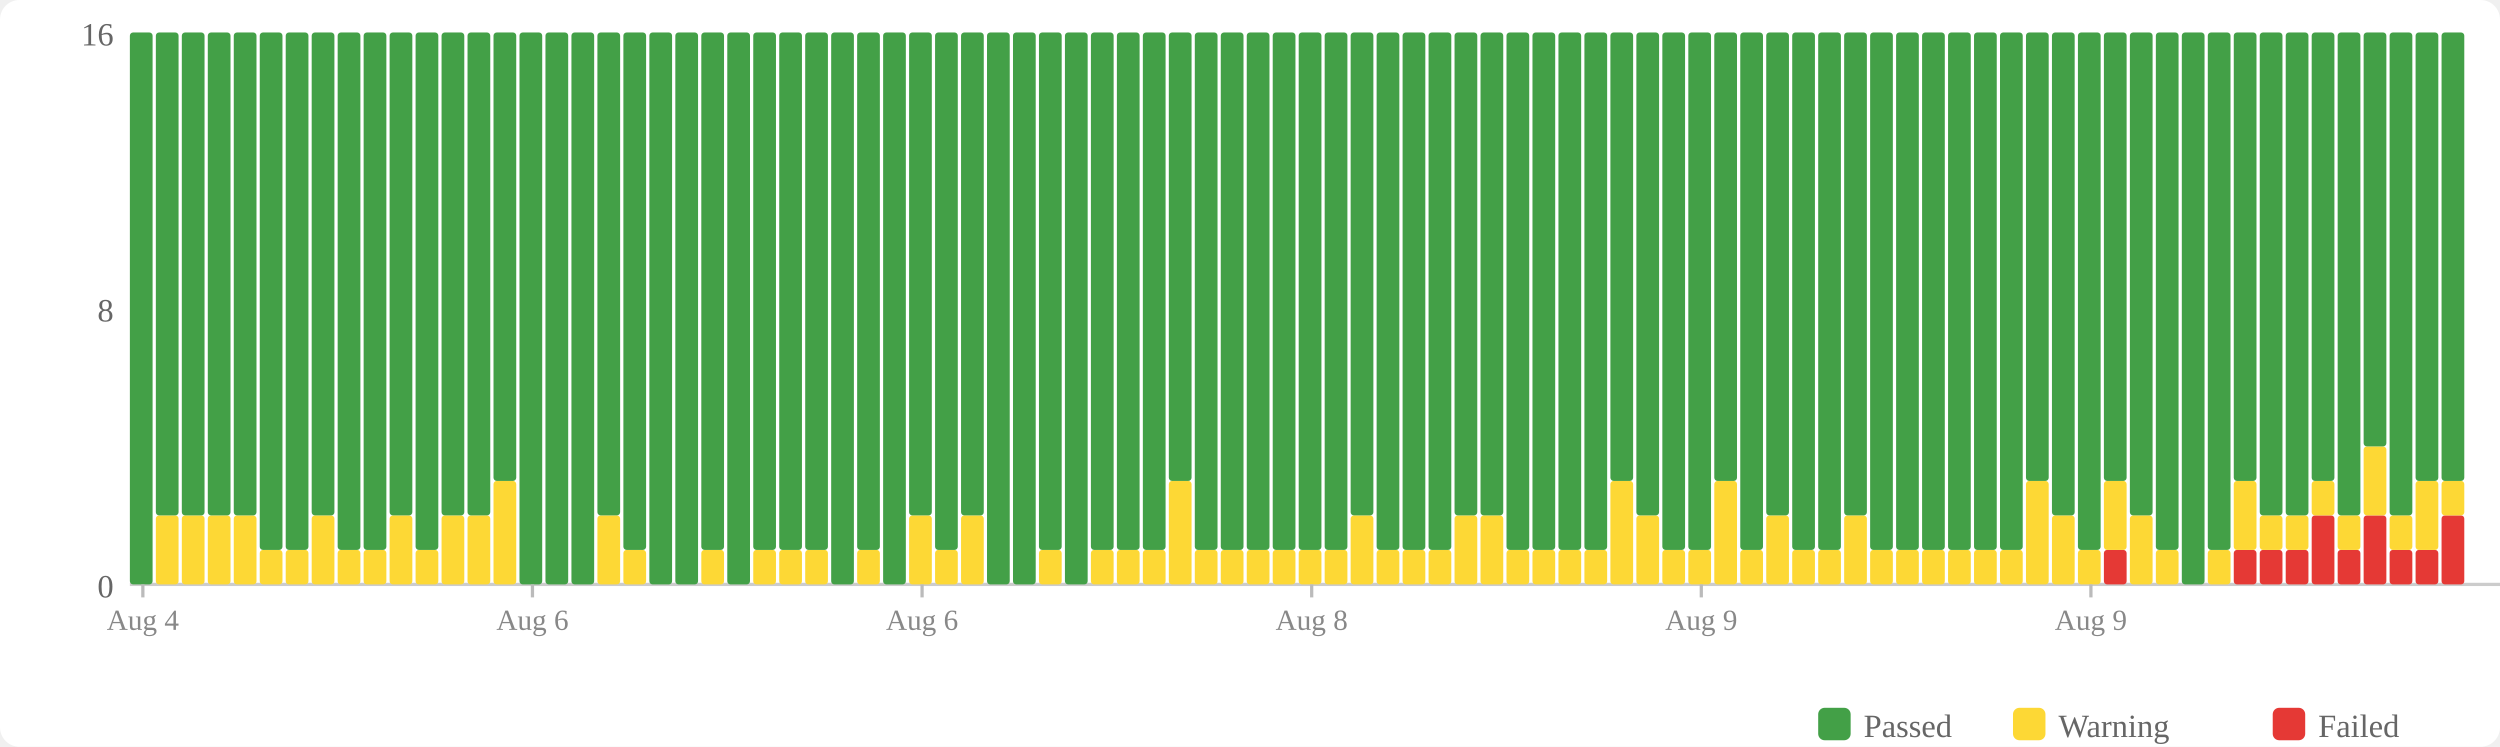
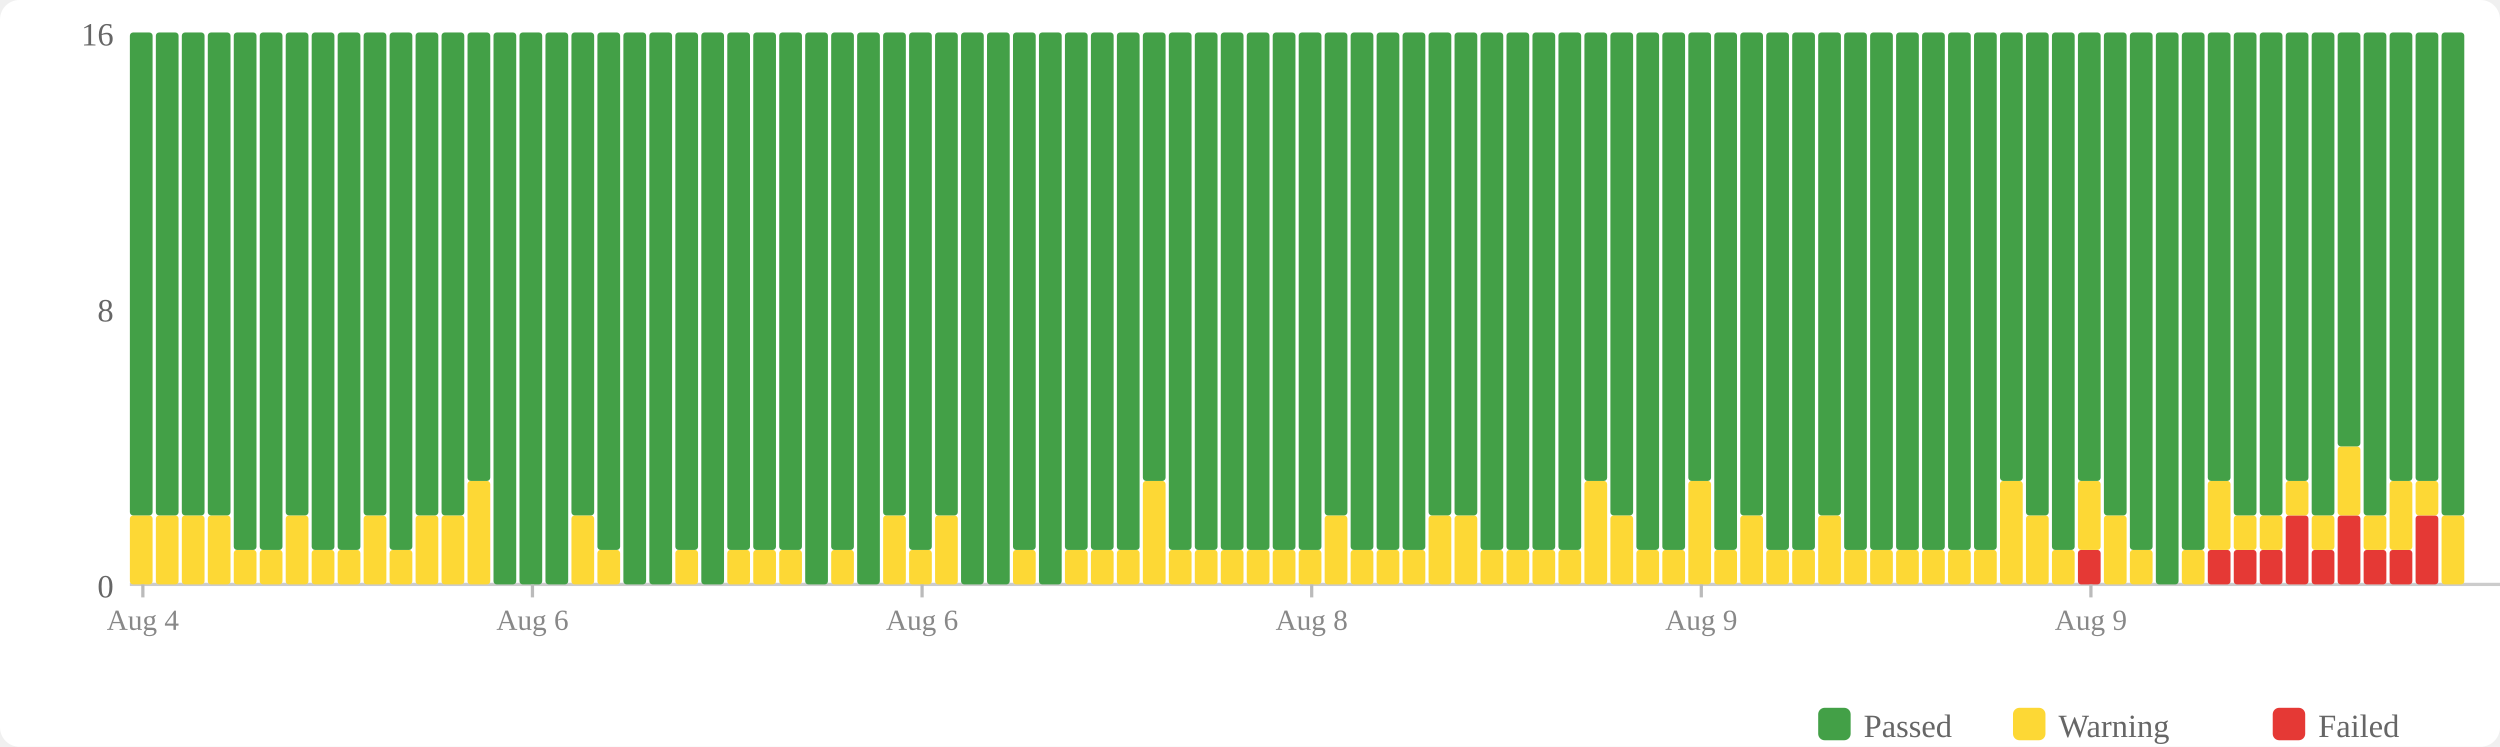
<svg xmlns="http://www.w3.org/2000/svg" width="770" height="230" viewBox="0 0 770 230">
  <rect width="770" height="230" fill="#fff" rx="6" />
  <rect x="560" y="218" width="10" height="10" fill="#43a047" rx="2" />
  <text x="574" y="227" font-size="10" fill="#666">Passed</text>
  <rect x="620" y="218" width="10" height="10" fill="#fdd835" rx="2" />
  <text x="634" y="227" font-size="10" fill="#666">Warning</text>
  <rect x="700" y="218" width="10" height="10" fill="#e53935" rx="2" />
  <text x="714" y="227" font-size="10" fill="#666">Failed</text>
  <text x="35" y="184" text-anchor="end" font-size="10" fill="#666">0</text>
  <text x="35" y="99" text-anchor="end" font-size="10" fill="#666">8</text>
  <text x="35" y="14" text-anchor="end" font-size="10" fill="#666">16</text>
  <line x1="40" y1="180" x2="770" y2="180" stroke="#ccc" stroke-width="1" />
-   <rect x="40" y="10" width="7" height="170" fill="#43a047" rx="1" />
+   <rect x="40" y="158.75" width="7" height="21.25" fill="#fdd835" rx="1" />
+   <rect x="40" y="10" width="7" height="148.75" fill="#43a047" rx="1" />
  <rect x="48" y="158.75" width="7" height="21.25" fill="#fdd835" rx="1" />
  <rect x="48" y="10" width="7" height="148.75" fill="#43a047" rx="1" />
  <rect x="56" y="158.75" width="7" height="21.25" fill="#fdd835" rx="1" />
  <rect x="56" y="10" width="7" height="148.75" fill="#43a047" rx="1" />
  <rect x="64" y="158.75" width="7" height="21.25" fill="#fdd835" rx="1" />
  <rect x="64" y="10" width="7" height="148.75" fill="#43a047" rx="1" />
-   <rect x="72" y="158.75" width="7" height="21.25" fill="#fdd835" rx="1" />
-   <rect x="72" y="10" width="7" height="148.75" fill="#43a047" rx="1" />
+   <rect x="72" y="169.375" width="7" height="10.625" fill="#fdd835" rx="1" />
+   <rect x="72" y="10" width="7" height="159.375" fill="#43a047" rx="1" />
  <rect x="80" y="169.375" width="7" height="10.625" fill="#fdd835" rx="1" />
  <rect x="80" y="10" width="7" height="159.375" fill="#43a047" rx="1" />
-   <rect x="88" y="169.375" width="7" height="10.625" fill="#fdd835" rx="1" />
-   <rect x="88" y="10" width="7" height="159.375" fill="#43a047" rx="1" />
-   <rect x="96" y="158.75" width="7" height="21.25" fill="#fdd835" rx="1" />
-   <rect x="96" y="10" width="7" height="148.75" fill="#43a047" rx="1" />
+   <rect x="88" y="158.75" width="7" height="21.25" fill="#fdd835" rx="1" />
+   <rect x="88" y="10" width="7" height="148.75" fill="#43a047" rx="1" />
+   <rect x="96" y="169.375" width="7" height="10.625" fill="#fdd835" rx="1" />
+   <rect x="96" y="10" width="7" height="159.375" fill="#43a047" rx="1" />
  <rect x="104" y="169.375" width="7" height="10.625" fill="#fdd835" rx="1" />
  <rect x="104" y="10" width="7" height="159.375" fill="#43a047" rx="1" />
-   <rect x="112" y="169.375" width="7" height="10.625" fill="#fdd835" rx="1" />
-   <rect x="112" y="10" width="7" height="159.375" fill="#43a047" rx="1" />
-   <rect x="120" y="158.75" width="7" height="21.25" fill="#fdd835" rx="1" />
-   <rect x="120" y="10" width="7" height="148.75" fill="#43a047" rx="1" />
-   <rect x="128" y="169.375" width="7" height="10.625" fill="#fdd835" rx="1" />
-   <rect x="128" y="10" width="7" height="159.375" fill="#43a047" rx="1" />
+   <rect x="112" y="158.75" width="7" height="21.25" fill="#fdd835" rx="1" />
+   <rect x="112" y="10" width="7" height="148.75" fill="#43a047" rx="1" />
+   <rect x="120" y="169.375" width="7" height="10.625" fill="#fdd835" rx="1" />
+   <rect x="120" y="10" width="7" height="159.375" fill="#43a047" rx="1" />
+   <rect x="128" y="158.75" width="7" height="21.25" fill="#fdd835" rx="1" />
+   <rect x="128" y="10" width="7" height="148.75" fill="#43a047" rx="1" />
  <rect x="136" y="158.75" width="7" height="21.25" fill="#fdd835" rx="1" />
  <rect x="136" y="10" width="7" height="148.75" fill="#43a047" rx="1" />
-   <rect x="144" y="158.75" width="7" height="21.25" fill="#fdd835" rx="1" />
-   <rect x="144" y="10" width="7" height="148.75" fill="#43a047" rx="1" />
-   <rect x="152" y="148.125" width="7" height="31.875" fill="#fdd835" rx="1" />
-   <rect x="152" y="10" width="7" height="138.125" fill="#43a047" rx="1" />
+   <rect x="144" y="148.125" width="7" height="31.875" fill="#fdd835" rx="1" />
+   <rect x="144" y="10" width="7" height="138.125" fill="#43a047" rx="1" />
+   <rect x="152" y="10" width="7" height="170" fill="#43a047" rx="1" />
  <rect x="160" y="10" width="7" height="170" fill="#43a047" rx="1" />
  <rect x="168" y="10" width="7" height="170" fill="#43a047" rx="1" />
-   <rect x="176" y="10" width="7" height="170" fill="#43a047" rx="1" />
-   <rect x="184" y="158.75" width="7" height="21.25" fill="#fdd835" rx="1" />
-   <rect x="184" y="10" width="7" height="148.75" fill="#43a047" rx="1" />
-   <rect x="192" y="169.375" width="7" height="10.625" fill="#fdd835" rx="1" />
-   <rect x="192" y="10" width="7" height="159.375" fill="#43a047" rx="1" />
+   <rect x="176" y="158.75" width="7" height="21.25" fill="#fdd835" rx="1" />
+   <rect x="176" y="10" width="7" height="148.75" fill="#43a047" rx="1" />
+   <rect x="184" y="169.375" width="7" height="10.625" fill="#fdd835" rx="1" />
+   <rect x="184" y="10" width="7" height="159.375" fill="#43a047" rx="1" />
+   <rect x="192" y="10" width="7" height="170" fill="#43a047" rx="1" />
  <rect x="200" y="10" width="7" height="170" fill="#43a047" rx="1" />
-   <rect x="208" y="10" width="7" height="170" fill="#43a047" rx="1" />
-   <rect x="216" y="169.375" width="7" height="10.625" fill="#fdd835" rx="1" />
-   <rect x="216" y="10" width="7" height="159.375" fill="#43a047" rx="1" />
-   <rect x="224" y="10" width="7" height="170" fill="#43a047" rx="1" />
+   <rect x="208" y="169.375" width="7" height="10.625" fill="#fdd835" rx="1" />
+   <rect x="208" y="10" width="7" height="159.375" fill="#43a047" rx="1" />
+   <rect x="216" y="10" width="7" height="170" fill="#43a047" rx="1" />
+   <rect x="224" y="169.375" width="7" height="10.625" fill="#fdd835" rx="1" />
+   <rect x="224" y="10" width="7" height="159.375" fill="#43a047" rx="1" />
  <rect x="232" y="169.375" width="7" height="10.625" fill="#fdd835" rx="1" />
  <rect x="232" y="10" width="7" height="159.375" fill="#43a047" rx="1" />
  <rect x="240" y="169.375" width="7" height="10.625" fill="#fdd835" rx="1" />
  <rect x="240" y="10" width="7" height="159.375" fill="#43a047" rx="1" />
-   <rect x="248" y="169.375" width="7" height="10.625" fill="#fdd835" rx="1" />
-   <rect x="248" y="10" width="7" height="159.375" fill="#43a047" rx="1" />
-   <rect x="256" y="10" width="7" height="170" fill="#43a047" rx="1" />
-   <rect x="264" y="169.375" width="7" height="10.625" fill="#fdd835" rx="1" />
-   <rect x="264" y="10" width="7" height="159.375" fill="#43a047" rx="1" />
-   <rect x="272" y="10" width="7" height="170" fill="#43a047" rx="1" />
-   <rect x="280" y="158.75" width="7" height="21.25" fill="#fdd835" rx="1" />
-   <rect x="280" y="10" width="7" height="148.75" fill="#43a047" rx="1" />
-   <rect x="288" y="169.375" width="7" height="10.625" fill="#fdd835" rx="1" />
-   <rect x="288" y="10" width="7" height="159.375" fill="#43a047" rx="1" />
-   <rect x="296" y="158.75" width="7" height="21.25" fill="#fdd835" rx="1" />
-   <rect x="296" y="10" width="7" height="148.75" fill="#43a047" rx="1" />
+   <rect x="248" y="10" width="7" height="170" fill="#43a047" rx="1" />
+   <rect x="256" y="169.375" width="7" height="10.625" fill="#fdd835" rx="1" />
+   <rect x="256" y="10" width="7" height="159.375" fill="#43a047" rx="1" />
+   <rect x="264" y="10" width="7" height="170" fill="#43a047" rx="1" />
+   <rect x="272" y="158.75" width="7" height="21.25" fill="#fdd835" rx="1" />
+   <rect x="272" y="10" width="7" height="148.75" fill="#43a047" rx="1" />
+   <rect x="280" y="169.375" width="7" height="10.625" fill="#fdd835" rx="1" />
+   <rect x="280" y="10" width="7" height="159.375" fill="#43a047" rx="1" />
+   <rect x="288" y="158.75" width="7" height="21.25" fill="#fdd835" rx="1" />
+   <rect x="288" y="10" width="7" height="148.75" fill="#43a047" rx="1" />
+   <rect x="296" y="10" width="7" height="170" fill="#43a047" rx="1" />
  <rect x="304" y="10" width="7" height="170" fill="#43a047" rx="1" />
-   <rect x="312" y="10" width="7" height="170" fill="#43a047" rx="1" />
-   <rect x="320" y="169.375" width="7" height="10.625" fill="#fdd835" rx="1" />
-   <rect x="320" y="10" width="7" height="159.375" fill="#43a047" rx="1" />
-   <rect x="328" y="10" width="7" height="170" fill="#43a047" rx="1" />
+   <rect x="312" y="169.375" width="7" height="10.625" fill="#fdd835" rx="1" />
+   <rect x="312" y="10" width="7" height="159.375" fill="#43a047" rx="1" />
+   <rect x="320" y="10" width="7" height="170" fill="#43a047" rx="1" />
+   <rect x="328" y="169.375" width="7" height="10.625" fill="#fdd835" rx="1" />
+   <rect x="328" y="10" width="7" height="159.375" fill="#43a047" rx="1" />
  <rect x="336" y="169.375" width="7" height="10.625" fill="#fdd835" rx="1" />
  <rect x="336" y="10" width="7" height="159.375" fill="#43a047" rx="1" />
  <rect x="344" y="169.375" width="7" height="10.625" fill="#fdd835" rx="1" />
  <rect x="344" y="10" width="7" height="159.375" fill="#43a047" rx="1" />
-   <rect x="352" y="169.375" width="7" height="10.625" fill="#fdd835" rx="1" />
-   <rect x="352" y="10" width="7" height="159.375" fill="#43a047" rx="1" />
-   <rect x="360" y="148.125" width="7" height="31.875" fill="#fdd835" rx="1" />
-   <rect x="360" y="10" width="7" height="138.125" fill="#43a047" rx="1" />
+   <rect x="352" y="148.125" width="7" height="31.875" fill="#fdd835" rx="1" />
+   <rect x="352" y="10" width="7" height="138.125" fill="#43a047" rx="1" />
+   <rect x="360" y="169.375" width="7" height="10.625" fill="#fdd835" rx="1" />
+   <rect x="360" y="10" width="7" height="159.375" fill="#43a047" rx="1" />
  <rect x="368" y="169.375" width="7" height="10.625" fill="#fdd835" rx="1" />
  <rect x="368" y="10" width="7" height="159.375" fill="#43a047" rx="1" />
  <rect x="376" y="169.375" width="7" height="10.625" fill="#fdd835" rx="1" />
  <rect x="376" y="10" width="7" height="159.375" fill="#43a047" rx="1" />
  <rect x="384" y="169.375" width="7" height="10.625" fill="#fdd835" rx="1" />
  <rect x="384" y="10" width="7" height="159.375" fill="#43a047" rx="1" />
  <rect x="392" y="169.375" width="7" height="10.625" fill="#fdd835" rx="1" />
  <rect x="392" y="10" width="7" height="159.375" fill="#43a047" rx="1" />
  <rect x="400" y="169.375" width="7" height="10.625" fill="#fdd835" rx="1" />
  <rect x="400" y="10" width="7" height="159.375" fill="#43a047" rx="1" />
-   <rect x="408" y="169.375" width="7" height="10.625" fill="#fdd835" rx="1" />
-   <rect x="408" y="10" width="7" height="159.375" fill="#43a047" rx="1" />
-   <rect x="416" y="158.75" width="7" height="21.25" fill="#fdd835" rx="1" />
-   <rect x="416" y="10" width="7" height="148.75" fill="#43a047" rx="1" />
+   <rect x="408" y="158.75" width="7" height="21.25" fill="#fdd835" rx="1" />
+   <rect x="408" y="10" width="7" height="148.75" fill="#43a047" rx="1" />
+   <rect x="416" y="169.375" width="7" height="10.625" fill="#fdd835" rx="1" />
+   <rect x="416" y="10" width="7" height="159.375" fill="#43a047" rx="1" />
  <rect x="424" y="169.375" width="7" height="10.625" fill="#fdd835" rx="1" />
  <rect x="424" y="10" width="7" height="159.375" fill="#43a047" rx="1" />
  <rect x="432" y="169.375" width="7" height="10.625" fill="#fdd835" rx="1" />
  <rect x="432" y="10" width="7" height="159.375" fill="#43a047" rx="1" />
-   <rect x="440" y="169.375" width="7" height="10.625" fill="#fdd835" rx="1" />
-   <rect x="440" y="10" width="7" height="159.375" fill="#43a047" rx="1" />
+   <rect x="440" y="158.75" width="7" height="21.25" fill="#fdd835" rx="1" />
+   <rect x="440" y="10" width="7" height="148.75" fill="#43a047" rx="1" />
  <rect x="448" y="158.75" width="7" height="21.25" fill="#fdd835" rx="1" />
  <rect x="448" y="10" width="7" height="148.75" fill="#43a047" rx="1" />
-   <rect x="456" y="158.75" width="7" height="21.25" fill="#fdd835" rx="1" />
-   <rect x="456" y="10" width="7" height="148.75" fill="#43a047" rx="1" />
+   <rect x="456" y="169.375" width="7" height="10.625" fill="#fdd835" rx="1" />
+   <rect x="456" y="10" width="7" height="159.375" fill="#43a047" rx="1" />
  <rect x="464" y="169.375" width="7" height="10.625" fill="#fdd835" rx="1" />
  <rect x="464" y="10" width="7" height="159.375" fill="#43a047" rx="1" />
  <rect x="472" y="169.375" width="7" height="10.625" fill="#fdd835" rx="1" />
  <rect x="472" y="10" width="7" height="159.375" fill="#43a047" rx="1" />
  <rect x="480" y="169.375" width="7" height="10.625" fill="#fdd835" rx="1" />
  <rect x="480" y="10" width="7" height="159.375" fill="#43a047" rx="1" />
-   <rect x="488" y="169.375" width="7" height="10.625" fill="#fdd835" rx="1" />
-   <rect x="488" y="10" width="7" height="159.375" fill="#43a047" rx="1" />
-   <rect x="496" y="148.125" width="7" height="31.875" fill="#fdd835" rx="1" />
-   <rect x="496" y="10" width="7" height="138.125" fill="#43a047" rx="1" />
-   <rect x="504" y="158.75" width="7" height="21.25" fill="#fdd835" rx="1" />
-   <rect x="504" y="10" width="7" height="148.75" fill="#43a047" rx="1" />
+   <rect x="488" y="148.125" width="7" height="31.875" fill="#fdd835" rx="1" />
+   <rect x="488" y="10" width="7" height="138.125" fill="#43a047" rx="1" />
+   <rect x="496" y="158.75" width="7" height="21.25" fill="#fdd835" rx="1" />
+   <rect x="496" y="10" width="7" height="148.75" fill="#43a047" rx="1" />
+   <rect x="504" y="169.375" width="7" height="10.625" fill="#fdd835" rx="1" />
+   <rect x="504" y="10" width="7" height="159.375" fill="#43a047" rx="1" />
  <rect x="512" y="169.375" width="7" height="10.625" fill="#fdd835" rx="1" />
  <rect x="512" y="10" width="7" height="159.375" fill="#43a047" rx="1" />
-   <rect x="520" y="169.375" width="7" height="10.625" fill="#fdd835" rx="1" />
-   <rect x="520" y="10" width="7" height="159.375" fill="#43a047" rx="1" />
-   <rect x="528" y="148.125" width="7" height="31.875" fill="#fdd835" rx="1" />
-   <rect x="528" y="10" width="7" height="138.125" fill="#43a047" rx="1" />
-   <rect x="536" y="169.375" width="7" height="10.625" fill="#fdd835" rx="1" />
-   <rect x="536" y="10" width="7" height="159.375" fill="#43a047" rx="1" />
-   <rect x="544" y="158.75" width="7" height="21.25" fill="#fdd835" rx="1" />
-   <rect x="544" y="10" width="7" height="148.75" fill="#43a047" rx="1" />
+   <rect x="520" y="148.125" width="7" height="31.875" fill="#fdd835" rx="1" />
+   <rect x="520" y="10" width="7" height="138.125" fill="#43a047" rx="1" />
+   <rect x="528" y="169.375" width="7" height="10.625" fill="#fdd835" rx="1" />
+   <rect x="528" y="10" width="7" height="159.375" fill="#43a047" rx="1" />
+   <rect x="536" y="158.75" width="7" height="21.25" fill="#fdd835" rx="1" />
+   <rect x="536" y="10" width="7" height="148.75" fill="#43a047" rx="1" />
+   <rect x="544" y="169.375" width="7" height="10.625" fill="#fdd835" rx="1" />
+   <rect x="544" y="10" width="7" height="159.375" fill="#43a047" rx="1" />
  <rect x="552" y="169.375" width="7" height="10.625" fill="#fdd835" rx="1" />
  <rect x="552" y="10" width="7" height="159.375" fill="#43a047" rx="1" />
-   <rect x="560" y="169.375" width="7" height="10.625" fill="#fdd835" rx="1" />
-   <rect x="560" y="10" width="7" height="159.375" fill="#43a047" rx="1" />
-   <rect x="568" y="158.75" width="7" height="21.25" fill="#fdd835" rx="1" />
-   <rect x="568" y="10" width="7" height="148.75" fill="#43a047" rx="1" />
+   <rect x="560" y="158.75" width="7" height="21.25" fill="#fdd835" rx="1" />
+   <rect x="560" y="10" width="7" height="148.75" fill="#43a047" rx="1" />
+   <rect x="568" y="169.375" width="7" height="10.625" fill="#fdd835" rx="1" />
+   <rect x="568" y="10" width="7" height="159.375" fill="#43a047" rx="1" />
  <rect x="576" y="169.375" width="7" height="10.625" fill="#fdd835" rx="1" />
  <rect x="576" y="10" width="7" height="159.375" fill="#43a047" rx="1" />
  <rect x="584" y="169.375" width="7" height="10.625" fill="#fdd835" rx="1" />
  <rect x="584" y="10" width="7" height="159.375" fill="#43a047" rx="1" />
  <rect x="592" y="169.375" width="7" height="10.625" fill="#fdd835" rx="1" />
  <rect x="592" y="10" width="7" height="159.375" fill="#43a047" rx="1" />
  <rect x="600" y="169.375" width="7" height="10.625" fill="#fdd835" rx="1" />
  <rect x="600" y="10" width="7" height="159.375" fill="#43a047" rx="1" />
  <rect x="608" y="169.375" width="7" height="10.625" fill="#fdd835" rx="1" />
  <rect x="608" y="10" width="7" height="159.375" fill="#43a047" rx="1" />
-   <rect x="616" y="169.375" width="7" height="10.625" fill="#fdd835" rx="1" />
-   <rect x="616" y="10" width="7" height="159.375" fill="#43a047" rx="1" />
-   <rect x="624" y="148.125" width="7" height="31.875" fill="#fdd835" rx="1" />
-   <rect x="624" y="10" width="7" height="138.125" fill="#43a047" rx="1" />
-   <rect x="632" y="158.75" width="7" height="21.25" fill="#fdd835" rx="1" />
-   <rect x="632" y="10" width="7" height="148.75" fill="#43a047" rx="1" />
-   <rect x="640" y="169.375" width="7" height="10.625" fill="#fdd835" rx="1" />
-   <rect x="640" y="10" width="7" height="159.375" fill="#43a047" rx="1" />
-   <rect x="648" y="169.375" width="7" height="10.625" fill="#e53935" rx="1" />
-   <rect x="648" y="148.125" width="7" height="21.25" fill="#fdd835" rx="1" />
-   <rect x="648" y="10" width="7" height="138.125" fill="#43a047" rx="1" />
-   <rect x="656" y="158.75" width="7" height="21.25" fill="#fdd835" rx="1" />
-   <rect x="656" y="10" width="7" height="148.75" fill="#43a047" rx="1" />
-   <rect x="664" y="169.375" width="7" height="10.625" fill="#fdd835" rx="1" />
-   <rect x="664" y="10" width="7" height="159.375" fill="#43a047" rx="1" />
-   <rect x="672" y="10" width="7" height="170" fill="#43a047" rx="1" />
-   <rect x="680" y="169.375" width="7" height="10.625" fill="#fdd835" rx="1" />
-   <rect x="680" y="10" width="7" height="159.375" fill="#43a047" rx="1" />
+   <rect x="616" y="148.125" width="7" height="31.875" fill="#fdd835" rx="1" />
+   <rect x="616" y="10" width="7" height="138.125" fill="#43a047" rx="1" />
+   <rect x="624" y="158.75" width="7" height="21.25" fill="#fdd835" rx="1" />
+   <rect x="624" y="10" width="7" height="148.75" fill="#43a047" rx="1" />
+   <rect x="632" y="169.375" width="7" height="10.625" fill="#fdd835" rx="1" />
+   <rect x="632" y="10" width="7" height="159.375" fill="#43a047" rx="1" />
+   <rect x="640" y="169.375" width="7" height="10.625" fill="#e53935" rx="1" />
+   <rect x="640" y="148.125" width="7" height="21.25" fill="#fdd835" rx="1" />
+   <rect x="640" y="10" width="7" height="138.125" fill="#43a047" rx="1" />
+   <rect x="648" y="158.75" width="7" height="21.25" fill="#fdd835" rx="1" />
+   <rect x="648" y="10" width="7" height="148.75" fill="#43a047" rx="1" />
+   <rect x="656" y="169.375" width="7" height="10.625" fill="#fdd835" rx="1" />
+   <rect x="656" y="10" width="7" height="159.375" fill="#43a047" rx="1" />
+   <rect x="664" y="10" width="7" height="170" fill="#43a047" rx="1" />
+   <rect x="672" y="169.375" width="7" height="10.625" fill="#fdd835" rx="1" />
+   <rect x="672" y="10" width="7" height="159.375" fill="#43a047" rx="1" />
+   <rect x="680" y="169.375" width="7" height="10.625" fill="#e53935" rx="1" />
+   <rect x="680" y="148.125" width="7" height="21.25" fill="#fdd835" rx="1" />
+   <rect x="680" y="10" width="7" height="138.125" fill="#43a047" rx="1" />
  <rect x="688" y="169.375" width="7" height="10.625" fill="#e53935" rx="1" />
-   <rect x="688" y="148.125" width="7" height="21.25" fill="#fdd835" rx="1" />
-   <rect x="688" y="10" width="7" height="138.125" fill="#43a047" rx="1" />
+   <rect x="688" y="158.75" width="7" height="10.625" fill="#fdd835" rx="1" />
+   <rect x="688" y="10" width="7" height="148.75" fill="#43a047" rx="1" />
  <rect x="696" y="169.375" width="7" height="10.625" fill="#e53935" rx="1" />
  <rect x="696" y="158.75" width="7" height="10.625" fill="#fdd835" rx="1" />
  <rect x="696" y="10" width="7" height="148.75" fill="#43a047" rx="1" />
-   <rect x="704" y="169.375" width="7" height="10.625" fill="#e53935" rx="1" />
-   <rect x="704" y="158.75" width="7" height="10.625" fill="#fdd835" rx="1" />
-   <rect x="704" y="10" width="7" height="148.75" fill="#43a047" rx="1" />
-   <rect x="712" y="158.75" width="7" height="21.25" fill="#e53935" rx="1" />
-   <rect x="712" y="148.125" width="7" height="10.625" fill="#fdd835" rx="1" />
-   <rect x="712" y="10" width="7" height="138.125" fill="#43a047" rx="1" />
-   <rect x="720" y="169.375" width="7" height="10.625" fill="#e53935" rx="1" />
-   <rect x="720" y="158.75" width="7" height="10.625" fill="#fdd835" rx="1" />
-   <rect x="720" y="10" width="7" height="148.75" fill="#43a047" rx="1" />
-   <rect x="728" y="158.75" width="7" height="21.25" fill="#e53935" rx="1" />
-   <rect x="728" y="137.5" width="7" height="21.25" fill="#fdd835" rx="1" />
-   <rect x="728" y="10" width="7" height="127.5" fill="#43a047" rx="1" />
+   <rect x="704" y="158.75" width="7" height="21.25" fill="#e53935" rx="1" />
+   <rect x="704" y="148.125" width="7" height="10.625" fill="#fdd835" rx="1" />
+   <rect x="704" y="10" width="7" height="138.125" fill="#43a047" rx="1" />
+   <rect x="712" y="169.375" width="7" height="10.625" fill="#e53935" rx="1" />
+   <rect x="712" y="158.75" width="7" height="10.625" fill="#fdd835" rx="1" />
+   <rect x="712" y="10" width="7" height="148.75" fill="#43a047" rx="1" />
+   <rect x="720" y="158.75" width="7" height="21.25" fill="#e53935" rx="1" />
+   <rect x="720" y="137.5" width="7" height="21.25" fill="#fdd835" rx="1" />
+   <rect x="720" y="10" width="7" height="127.5" fill="#43a047" rx="1" />
+   <rect x="728" y="169.375" width="7" height="10.625" fill="#e53935" rx="1" />
+   <rect x="728" y="158.75" width="7" height="10.625" fill="#fdd835" rx="1" />
+   <rect x="728" y="10" width="7" height="148.75" fill="#43a047" rx="1" />
  <rect x="736" y="169.375" width="7" height="10.625" fill="#e53935" rx="1" />
-   <rect x="736" y="158.75" width="7" height="10.625" fill="#fdd835" rx="1" />
-   <rect x="736" y="10" width="7" height="148.75" fill="#43a047" rx="1" />
-   <rect x="744" y="169.375" width="7" height="10.625" fill="#e53935" rx="1" />
-   <rect x="744" y="148.125" width="7" height="21.25" fill="#fdd835" rx="1" />
+   <rect x="736" y="148.125" width="7" height="21.25" fill="#fdd835" rx="1" />
+   <rect x="736" y="10" width="7" height="138.125" fill="#43a047" rx="1" />
+   <rect x="744" y="158.75" width="7" height="21.25" fill="#e53935" rx="1" />
+   <rect x="744" y="148.125" width="7" height="10.625" fill="#fdd835" rx="1" />
  <rect x="744" y="10" width="7" height="138.125" fill="#43a047" rx="1" />
-   <rect x="752" y="158.75" width="7" height="21.25" fill="#e53935" rx="1" />
-   <rect x="752" y="148.125" width="7" height="10.625" fill="#fdd835" rx="1" />
-   <rect x="752" y="10" width="7" height="138.125" fill="#43a047" rx="1" />
+   <rect x="752" y="158.75" width="7" height="21.25" fill="#fdd835" rx="1" />
+   <rect x="752" y="10" width="7" height="148.75" fill="#43a047" rx="1" />
  <line x1="44.0" y1="180" x2="44.0" y2="184" stroke="#bbb" stroke-width="1" />
  <text x="44.0" y="194" text-anchor="middle" font-size="9" fill="#888">Aug 4</text>
  <line x1="164.0" y1="180" x2="164.0" y2="184" stroke="#bbb" stroke-width="1" />
  <text x="164.0" y="194" text-anchor="middle" font-size="9" fill="#888">Aug 6</text>
  <line x1="284.0" y1="180" x2="284.0" y2="184" stroke="#bbb" stroke-width="1" />
  <text x="284.0" y="194" text-anchor="middle" font-size="9" fill="#888">Aug 6</text>
  <line x1="404.0" y1="180" x2="404.0" y2="184" stroke="#bbb" stroke-width="1" />
  <text x="404.0" y="194" text-anchor="middle" font-size="9" fill="#888">Aug 8</text>
  <line x1="524.0" y1="180" x2="524.0" y2="184" stroke="#bbb" stroke-width="1" />
  <text x="524.0" y="194" text-anchor="middle" font-size="9" fill="#888">Aug 9</text>
  <line x1="644.0" y1="180" x2="644.0" y2="184" stroke="#bbb" stroke-width="1" />
  <text x="644.0" y="194" text-anchor="middle" font-size="9" fill="#888">Aug 9</text>
</svg>
